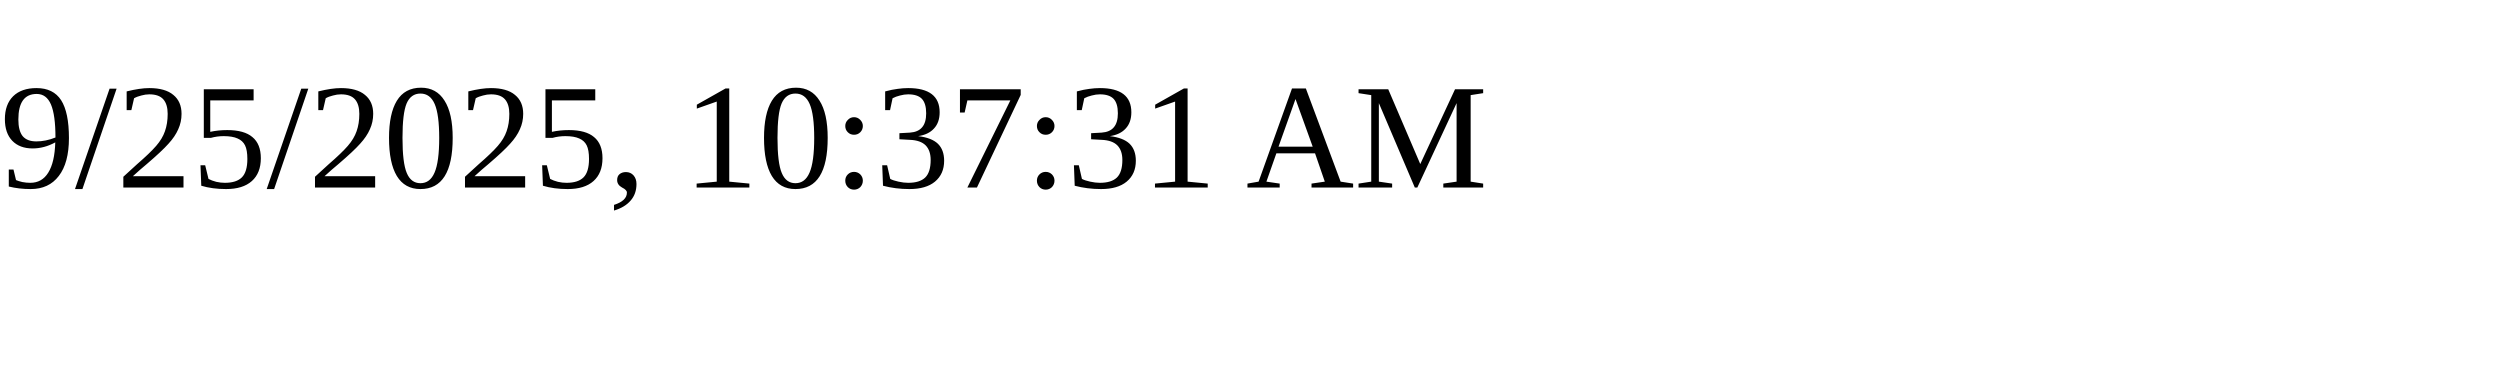
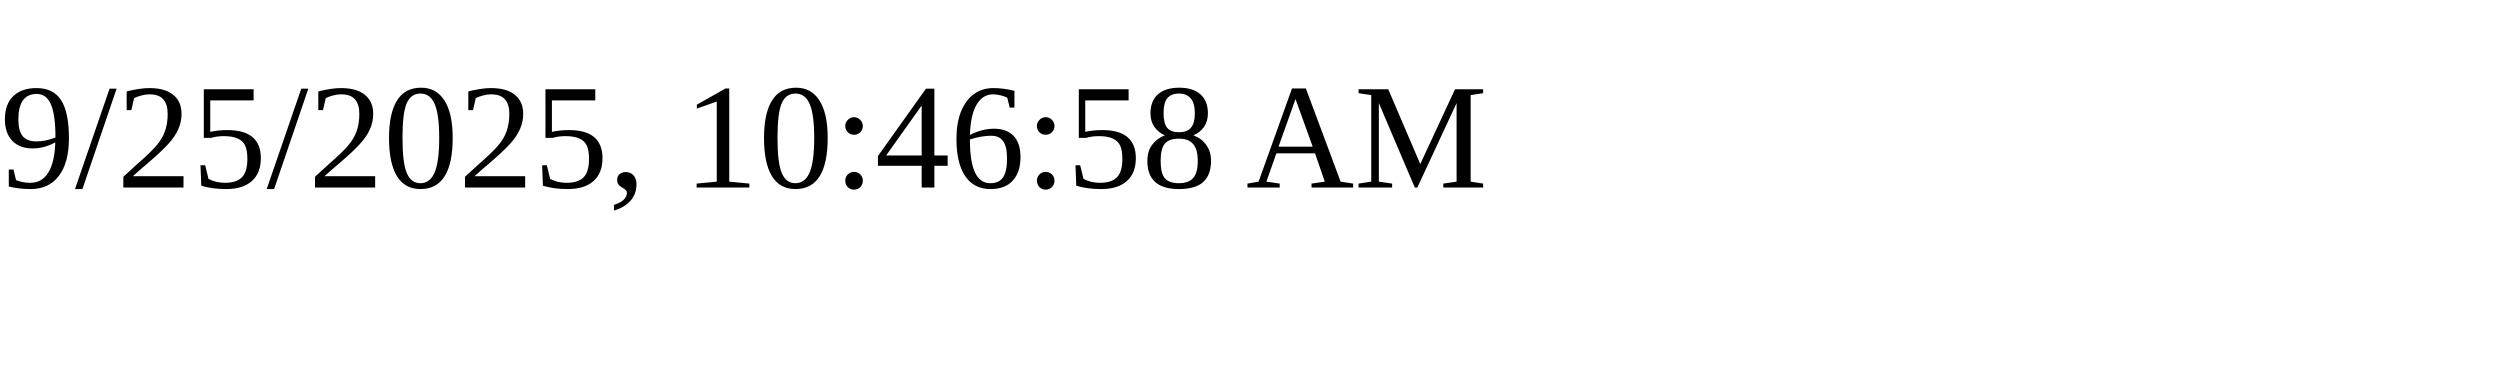
<svg xmlns="http://www.w3.org/2000/svg" height="30" width="200">
-   <text x="0" y="15">9/25/2025, 10:37:31 AM</text>
+   <text x="0" y="15">9/25/2025, 10:46:58 AM</text>
</svg>
